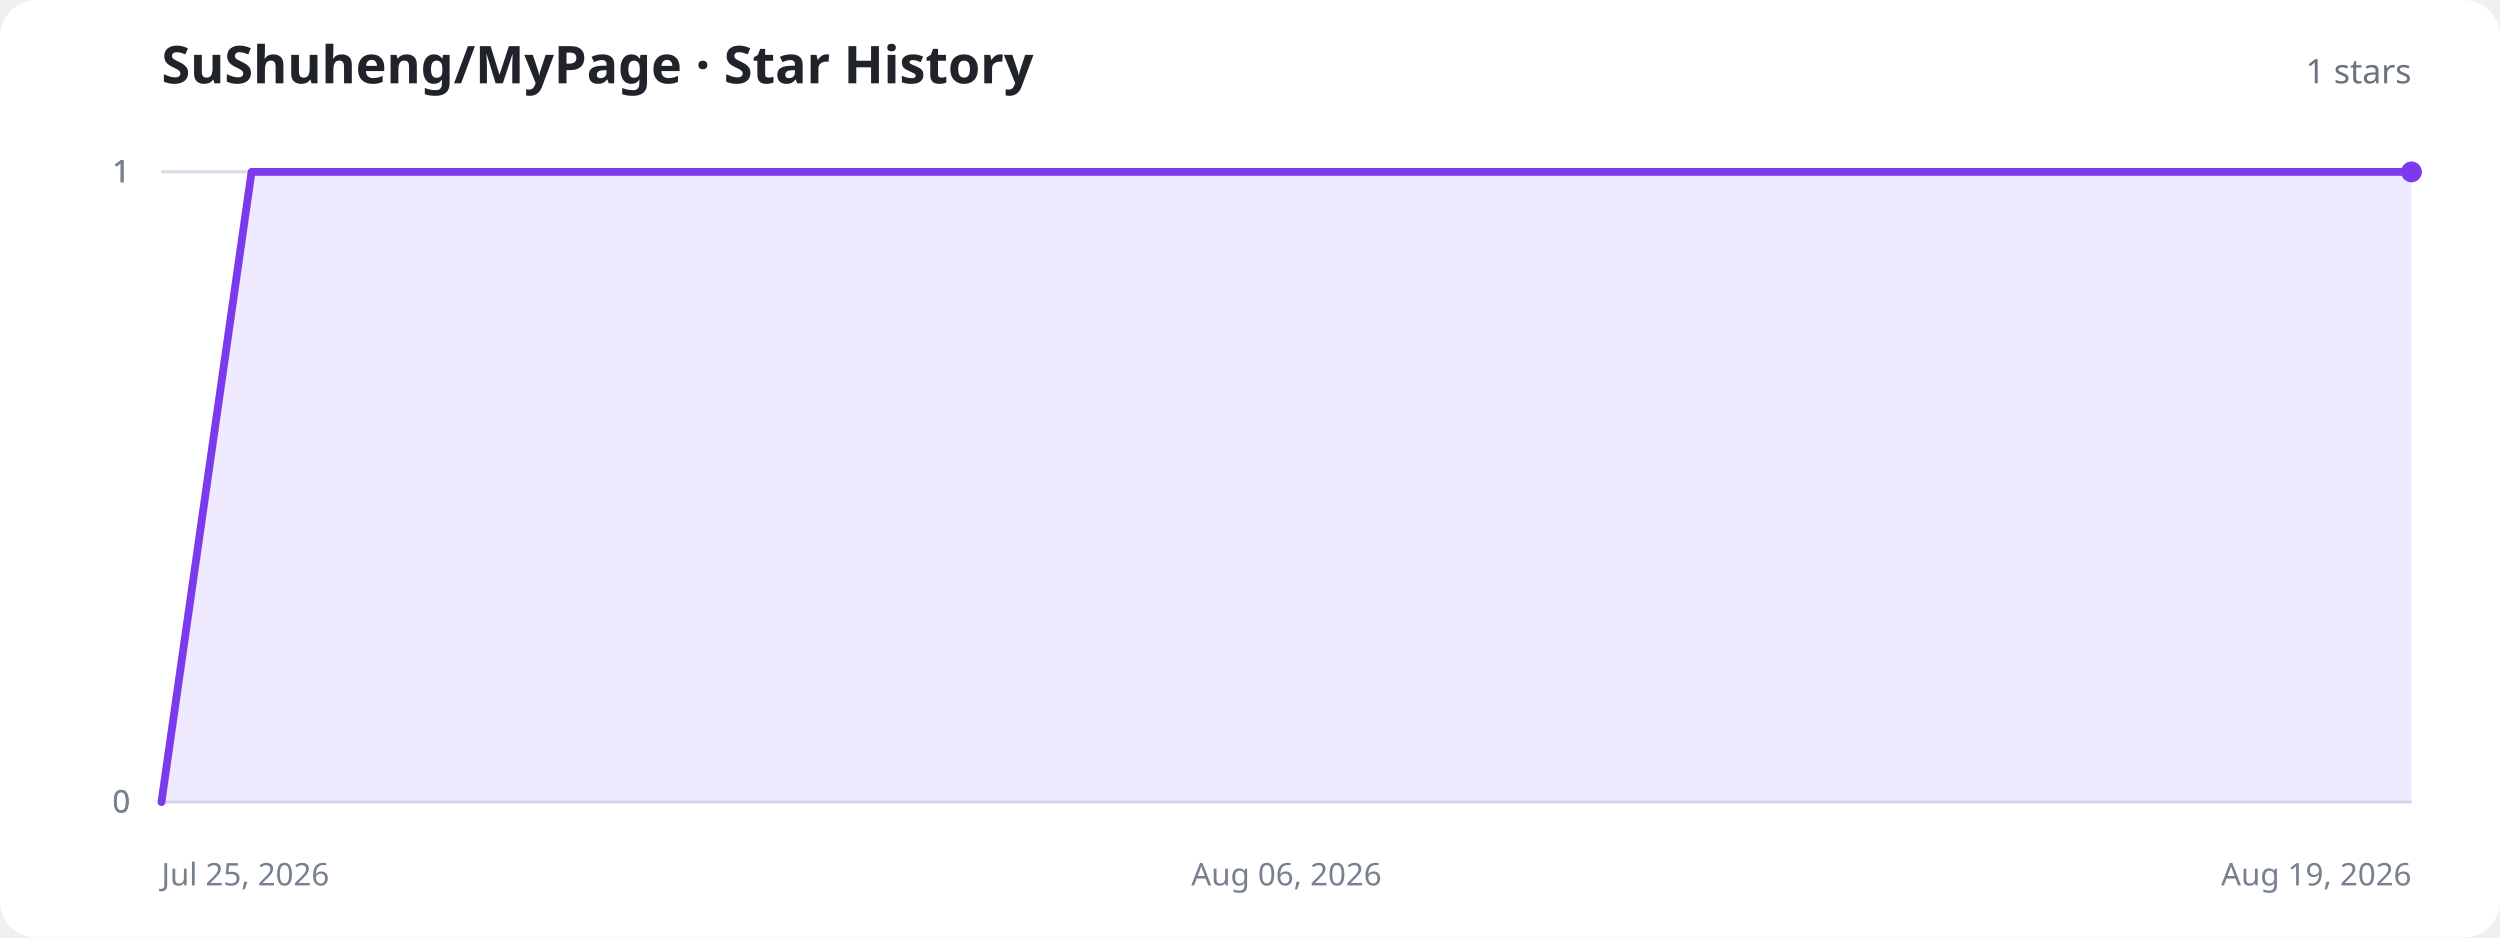
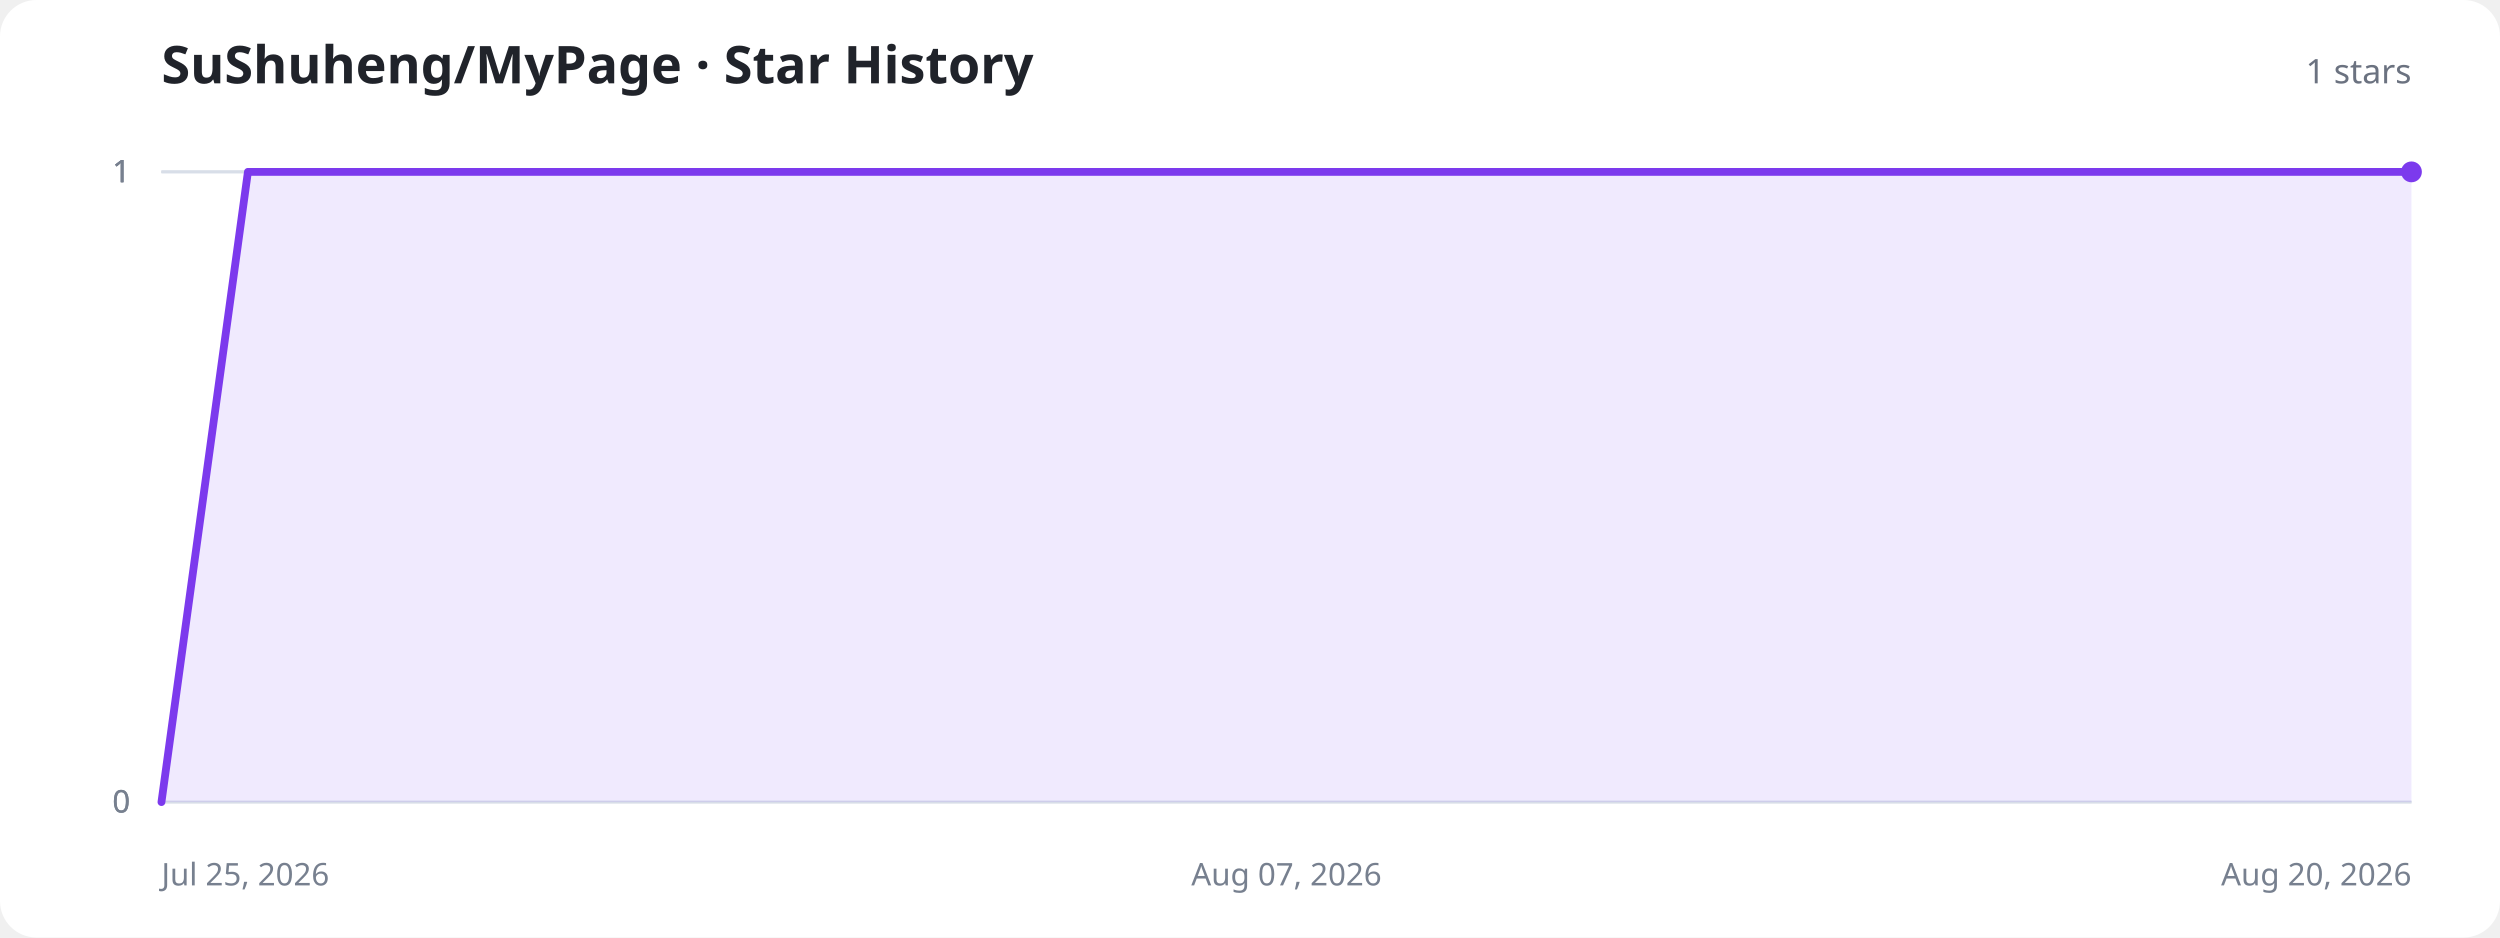
<svg xmlns="http://www.w3.org/2000/svg" width="960" height="360" viewBox="0 0 960 360" role="img" aria-labelledby="title description">
  <style>
    .background{fill:#fff}.title{fill:#20232a;font:700 20px system-ui,sans-serif}.total{fill:#6b7280;font:500 13px system-ui,sans-serif}.axis{stroke:#d8dee8;stroke-width:1}.label{fill:#77808f;font:12px system-ui,sans-serif}.area{fill:#8b5cf6;fill-opacity:.13}.line{fill:none;stroke:#7c3aed;stroke-width:3;stroke-linecap:round;stroke-linejoin:round}.dot{fill:#7c3aed}.empty{fill:#77808f;font:500 15px system-ui,sans-serif;text-anchor:middle}
    @media (prefers-color-scheme:dark){.background{fill:#11131a}.title{fill:#f3f4f6}.total,.label,.empty{fill:#9ca3af}.axis{stroke:#303543}.area{fill:#a78bfa;fill-opacity:.18}.line{stroke:#a78bfa}.dot{fill:#a78bfa}}
  </style>
  <rect class="background" width="960" height="360" rx="14" />
  <text class="title" x="62" y="32">SuShuheng/MyPage · Star History</text>
  <text class="total" x="926" y="32" text-anchor="end">1 stars</text>
  <line class="axis" x1="62" y1="308" x2="926" y2="308" />
  <text class="label" x="50" y="312" text-anchor="end">0</text>
  <line class="axis" x1="62" y1="308" x2="926" y2="308" />
  <text class="label" x="50" y="312" text-anchor="end">0</text>
  <line class="axis" x1="62" y1="66" x2="926" y2="66" />
  <text class="label" x="50" y="70" text-anchor="end">1</text>
  <line class="axis" x1="62" y1="66" x2="926" y2="66" />
  <text class="label" x="50" y="70" text-anchor="end">1</text>
  <line class="axis" x1="62" y1="66" x2="926" y2="66" />
  <text class="label" x="50" y="70" text-anchor="end">1</text>
  <text class="label" x="62" y="340" text-anchor="start">Jul 25, 2026</text>
-   <text class="label" x="494" y="340" text-anchor="middle">Aug 06, 2026</text>
-   <text class="label" x="926" y="340" text-anchor="end">Aug 19, 2026</text>
-   <path class="area" d="M62.0,308.0 L96.6,66.0 L131.1,66.0 L165.7,66.0 L200.2,66.0 L234.8,66.0 L269.4,66.0 L303.9,66.0 L338.5,66.0 L373.0,66.0 L407.6,66.0 L442.2,66.0 L476.7,66.0 L511.3,66.0 L545.8,66.0 L580.4,66.0 L615.0,66.0 L649.5,66.0 L684.1,66.0 L718.6,66.0 L753.2,66.0 L787.8,66.0 L822.3,66.0 L856.9,66.0 L891.4,66.0 L926.0,66.0 L926.0,308 L62.0,308 Z" />
-   <path class="line" d="M62.0,308.0 L96.6,66.0 L131.1,66.0 L165.7,66.0 L200.2,66.0 L234.8,66.0 L269.4,66.0 L303.9,66.0 L338.5,66.0 L373.0,66.0 L407.6,66.0 L442.2,66.0 L476.7,66.0 L511.3,66.0 L545.8,66.0 L580.4,66.0 L615.0,66.0 L649.5,66.0 L684.1,66.0 L718.6,66.0 L753.2,66.0 L787.8,66.0 L822.3,66.0 L856.9,66.0 L891.4,66.0 L926.0,66.0" />
+   <text class="label" x="494" y="340" text-anchor="middle">Aug 07, 2026</text>
+   <text class="label" x="926" y="340" text-anchor="end">Aug 20, 2026</text>
+   <path class="area" d="M62.0,308.0 L95.2,66.0 L128.5,66.0 L161.7,66.0 L194.9,66.0 L228.2,66.0 L261.4,66.0 L294.6,66.0 L327.8,66.0 L361.1,66.0 L394.3,66.0 L427.5,66.0 L460.8,66.0 L494.0,66.0 L527.2,66.0 L560.5,66.0 L593.7,66.0 L626.9,66.0 L660.2,66.0 L693.4,66.0 L726.6,66.0 L759.8,66.0 L793.1,66.0 L826.3,66.0 L859.5,66.0 L892.8,66.0 L926.0,66.0 L926.0,308 L62.0,308 Z" />
+   <path class="line" d="M62.0,308.0 L95.2,66.0 L128.5,66.0 L161.7,66.0 L194.9,66.0 L228.2,66.0 L261.4,66.0 L294.6,66.0 L327.8,66.0 L361.1,66.0 L394.3,66.0 L427.5,66.0 L460.8,66.0 L494.0,66.0 L527.2,66.0 L560.5,66.0 L593.7,66.0 L626.9,66.0 L660.2,66.0 L693.4,66.0 L726.6,66.0 L759.8,66.0 L793.1,66.0 L826.3,66.0 L859.5,66.0 L892.8,66.0 L926.0,66.0" />
  <circle class="dot" cx="926" cy="66" r="4" />
</svg>
